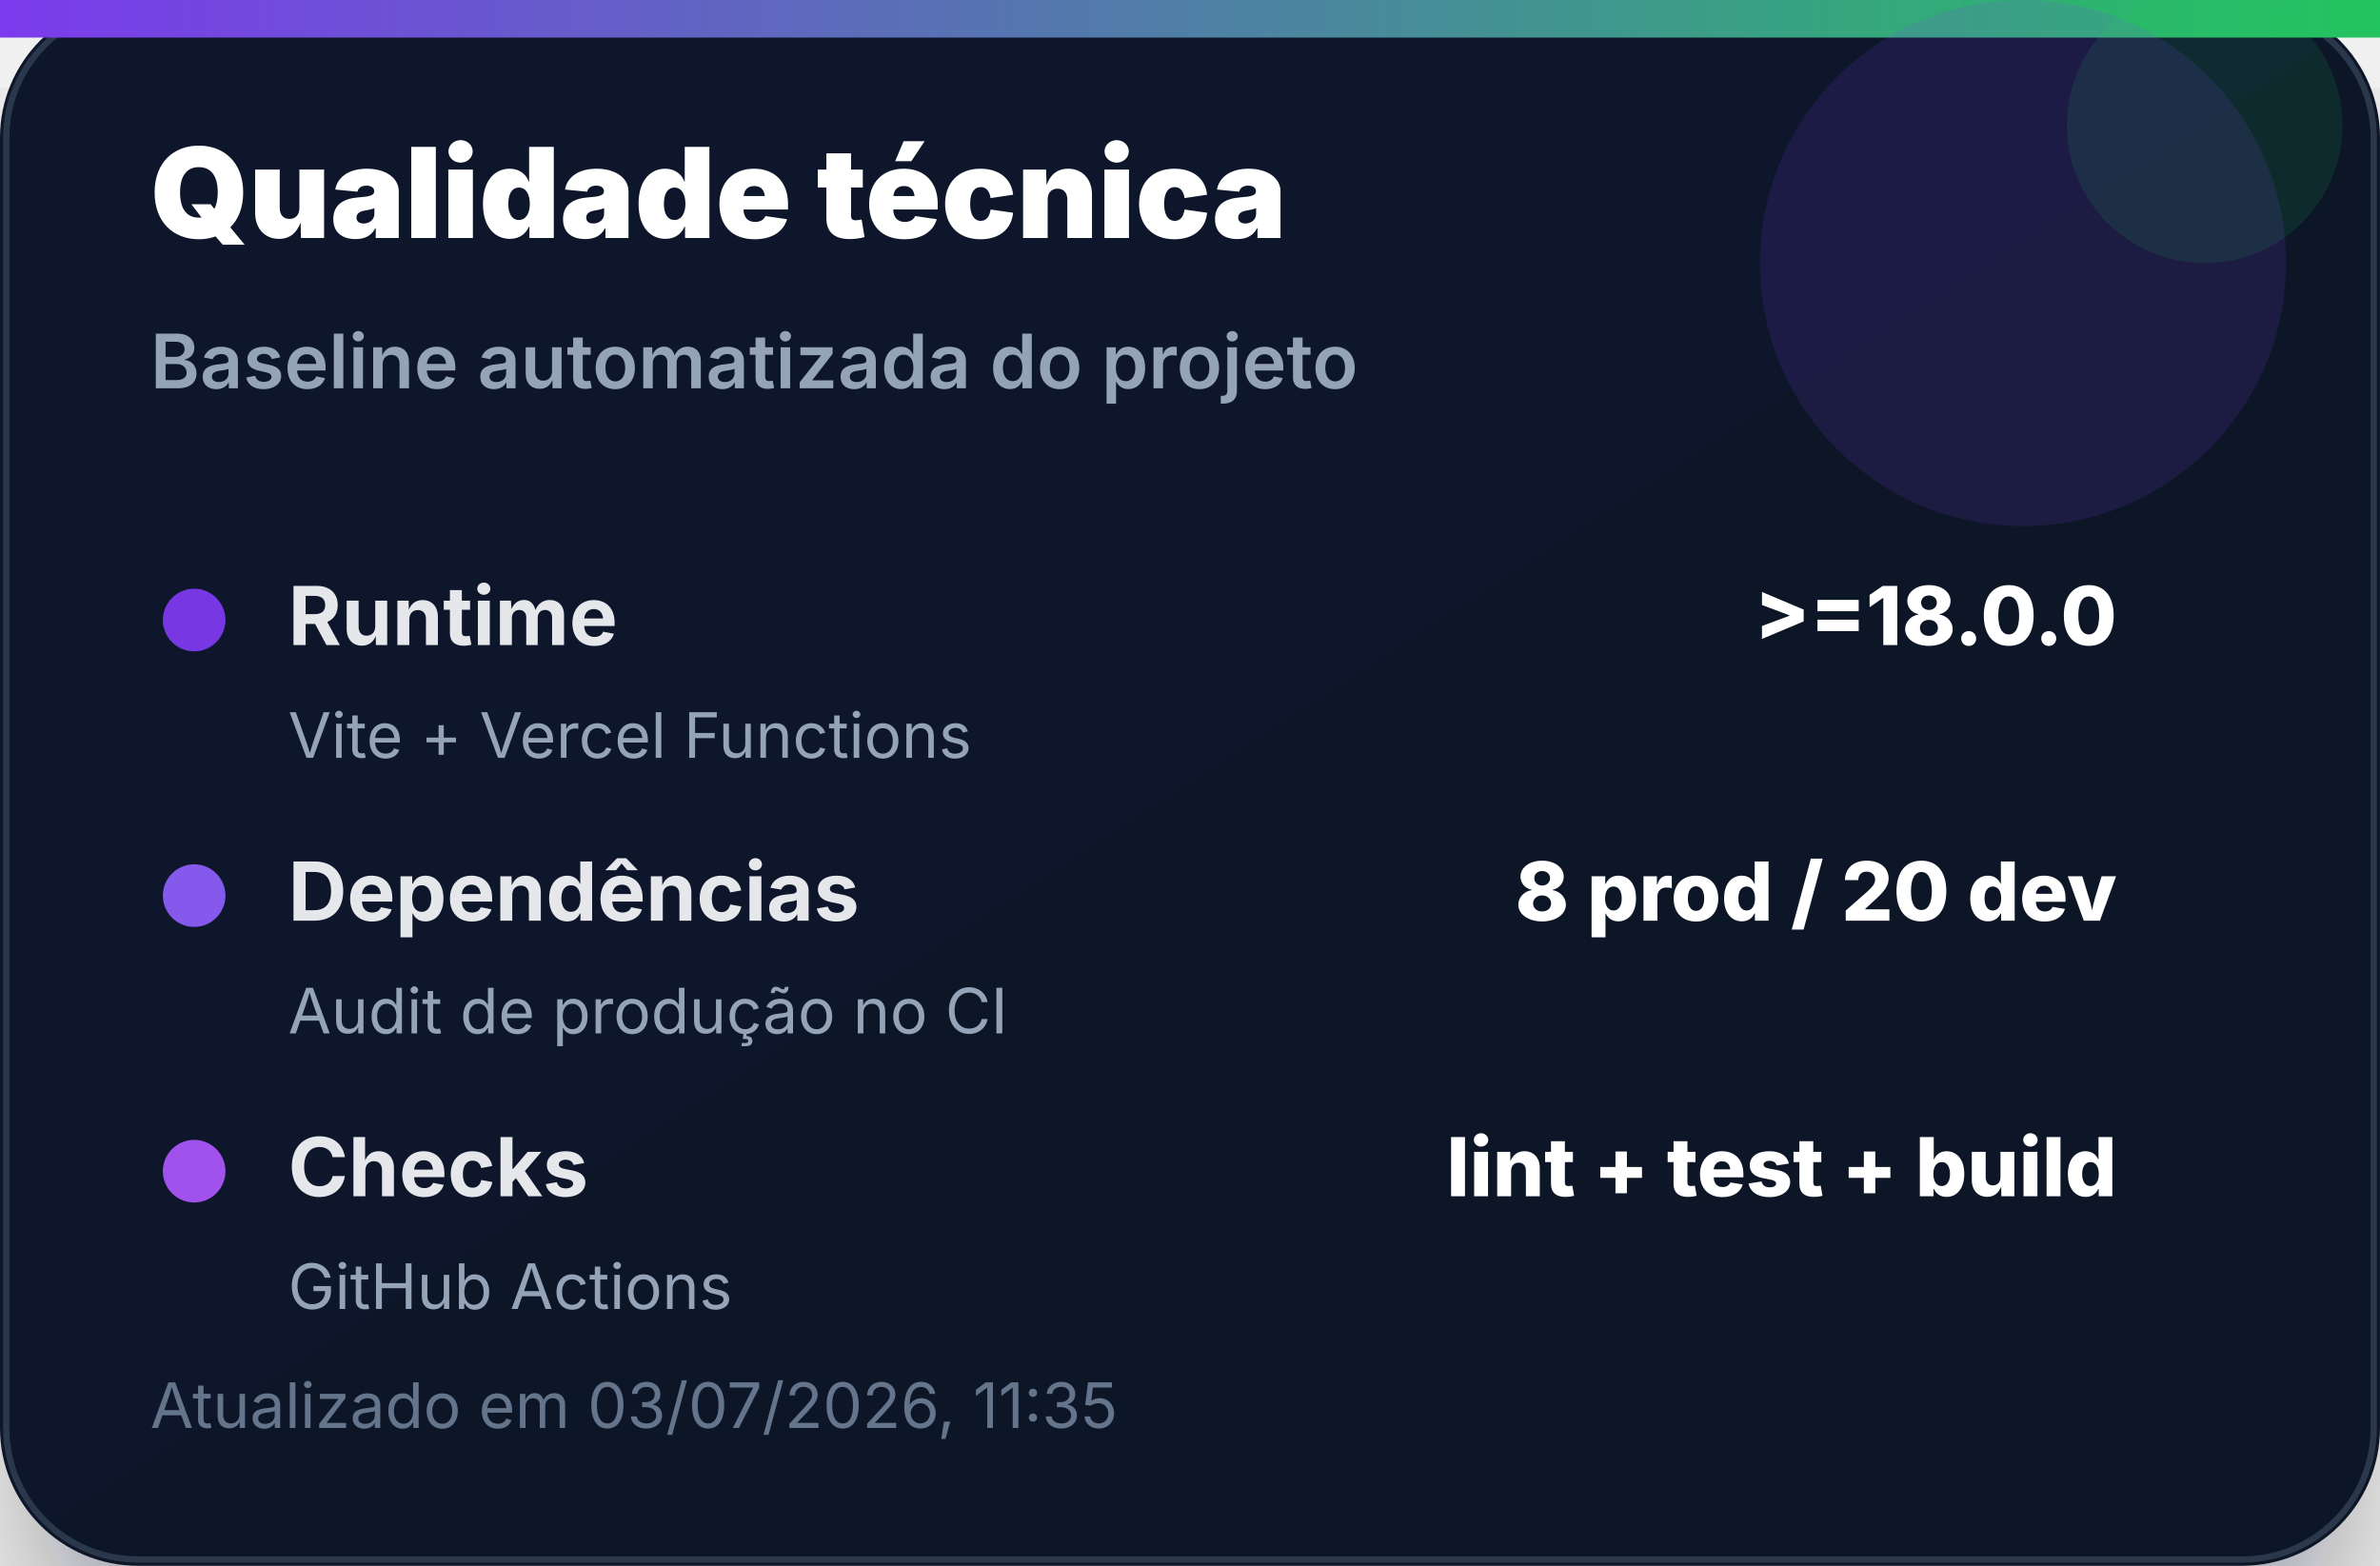
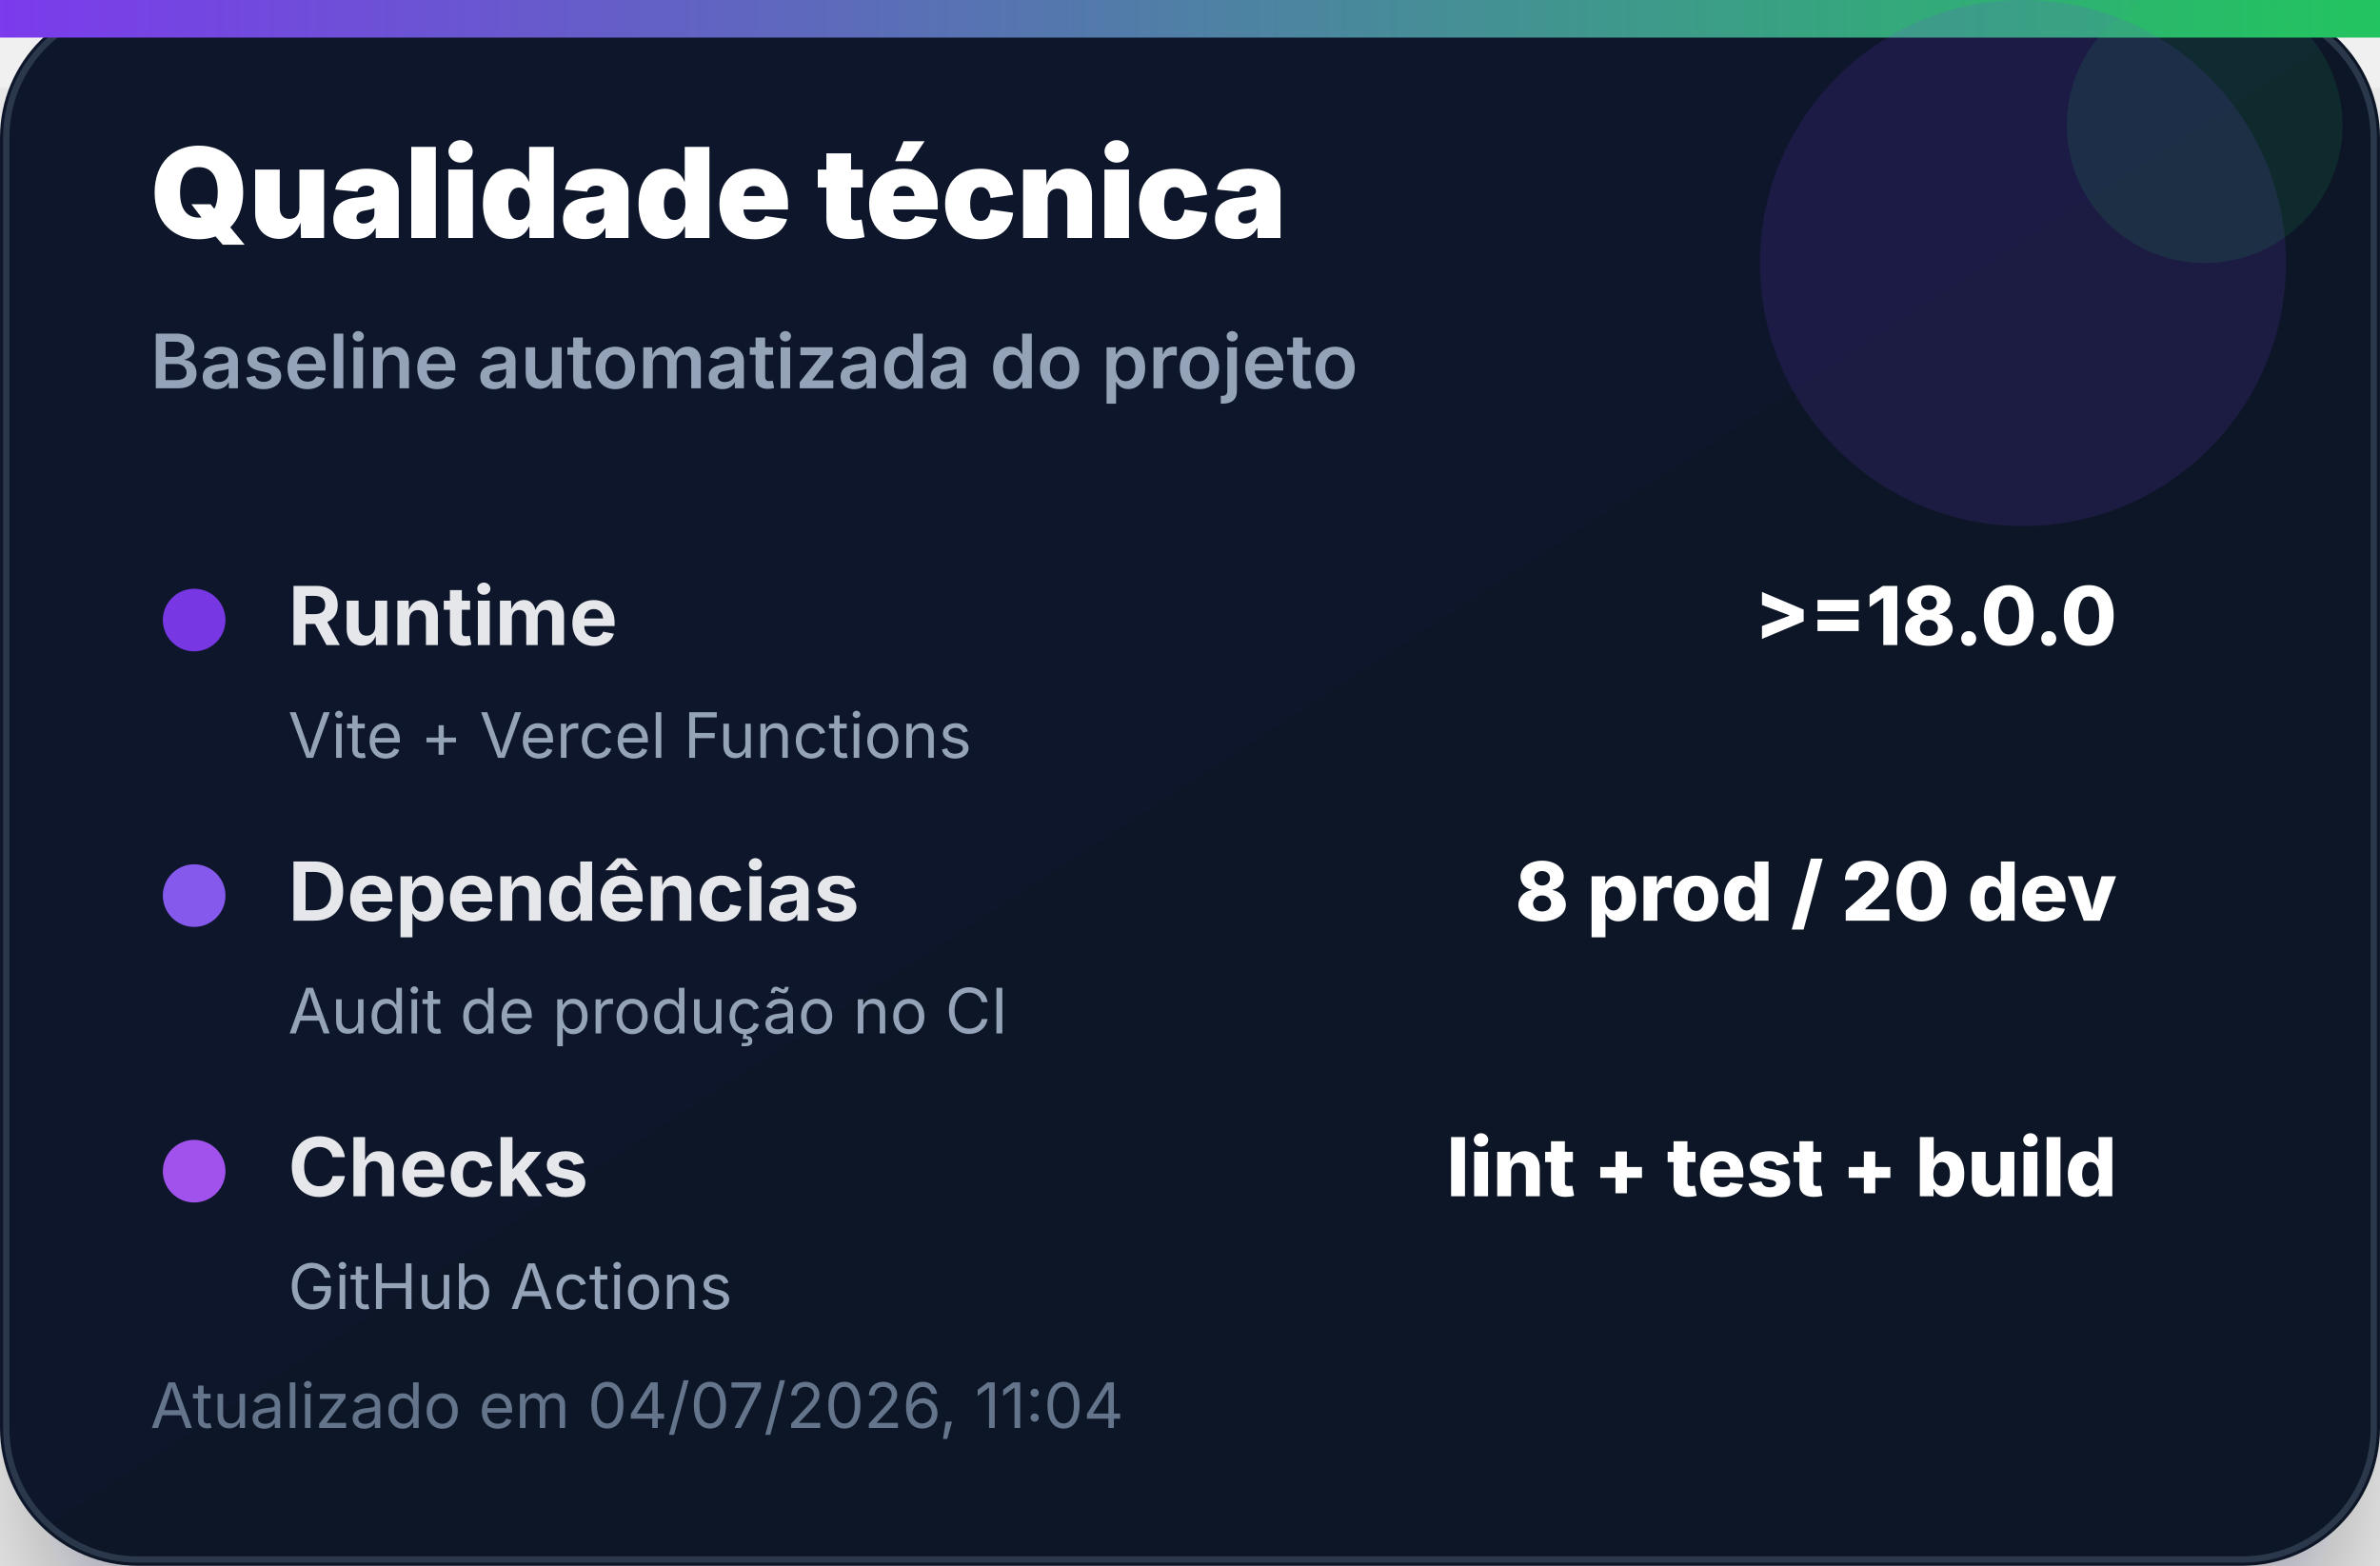
<svg xmlns="http://www.w3.org/2000/svg" width="380" height="250" viewBox="0 0 380 250" role="img" aria-label="Qualidade técnica">
  <defs>
    <linearGradient id="bg" x1="0" x2="1" y1="0" y2="1">
      <stop offset="0%" stop-color="#0f172a" />
      <stop offset="100%" stop-color="#111827" />
    </linearGradient>
    <linearGradient id="accent" x1="0" x2="1">
      <stop offset="0%" stop-color="#7c3aed" />
      <stop offset="100%" stop-color="#22c55e" />
    </linearGradient>
    <filter id="shadow" x="-20%" y="-20%" width="140%" height="140%">
      <feDropShadow dx="0" dy="14" stdDeviation="14" flood-color="#020617" flood-opacity="0.35" />
    </filter>
  </defs>
  <rect width="380" height="250" rx="22" fill="url(#bg)" filter="url(#shadow)" />
  <rect x="1" y="1" width="378" height="248" rx="21" fill="none" stroke="#334155" stroke-opacity="0.8" />
  <rect x="0" y="0" width="380" height="6" fill="url(#accent)" />
  <circle cx="323" cy="42" r="42" fill="#7c3aed" opacity="0.14" />
  <circle cx="352" cy="20" r="22" fill="#22c55e" opacity="0.12" />
  <text x="24" y="38" font-family="Inter, Segoe UI, Arial, sans-serif" font-size="20" font-weight="900" fill="#ffffff">Qualidade técnica</text>
  <text x="24" y="62" font-family="Inter, Segoe UI, Arial, sans-serif" font-size="12" font-weight="600" fill="#94a3b8">Baseline automatizada do projeto</text>
  <g transform="translate(24 92)">
    <circle cx="7" cy="7" r="5" fill="#7c3aed" opacity="0.95" />
    <text x="22" y="11" font-family="Inter, Segoe UI, Arial, sans-serif" font-size="13" font-weight="700" fill="#e5e7eb">Runtime</text>
    <text x="314" y="11" text-anchor="end" font-family="Inter, Segoe UI, Arial, sans-serif" font-size="13" font-weight="800" fill="#ffffff">&gt;=18.0.0</text>
    <text x="22" y="29" font-family="Inter, Segoe UI, Arial, sans-serif" font-size="10" fill="#94a3b8">Vite + Vercel Functions</text>
  </g>
  <g transform="translate(24 136)">
    <circle cx="7" cy="7" r="5" fill="#8b5cf6" opacity="0.95" />
    <text x="22" y="11" font-family="Inter, Segoe UI, Arial, sans-serif" font-size="13" font-weight="700" fill="#e5e7eb">Dependências</text>
    <text x="314" y="11" text-anchor="end" font-family="Inter, Segoe UI, Arial, sans-serif" font-size="13" font-weight="800" fill="#ffffff">8 prod / 20 dev</text>
    <text x="22" y="29" font-family="Inter, Segoe UI, Arial, sans-serif" font-size="10" fill="#94a3b8">Audit de produção no CI</text>
  </g>
  <g transform="translate(24 180)">
    <circle cx="7" cy="7" r="5" fill="#a855f7" opacity="0.95" />
    <text x="22" y="11" font-family="Inter, Segoe UI, Arial, sans-serif" font-size="13" font-weight="700" fill="#e5e7eb">Checks</text>
    <text x="314" y="11" text-anchor="end" font-family="Inter, Segoe UI, Arial, sans-serif" font-size="13" font-weight="800" fill="#ffffff">lint + test + build</text>
    <text x="22" y="29" font-family="Inter, Segoe UI, Arial, sans-serif" font-size="10" fill="#94a3b8">GitHub Actions</text>
  </g>
-   <text x="24" y="228" font-family="Inter, Segoe UI, Arial, sans-serif" font-size="10" fill="#64748b">Atualizado em 03/07/2026, 11:35</text>
+   <text x="24" y="228" font-family="Inter, Segoe UI, Arial, sans-serif" font-size="10" fill="#64748b">Atualizado em 04/07/2026, 11:04</text>
</svg>
